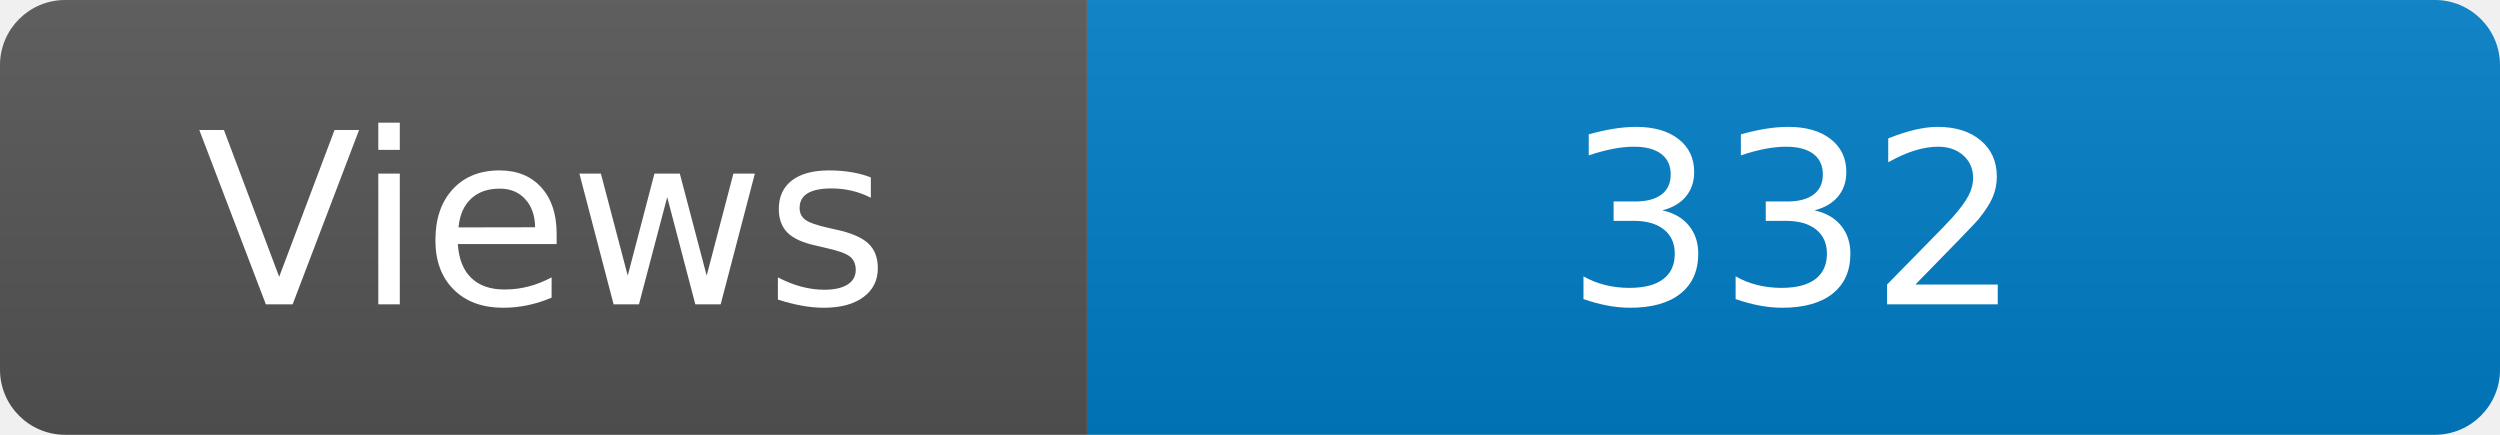
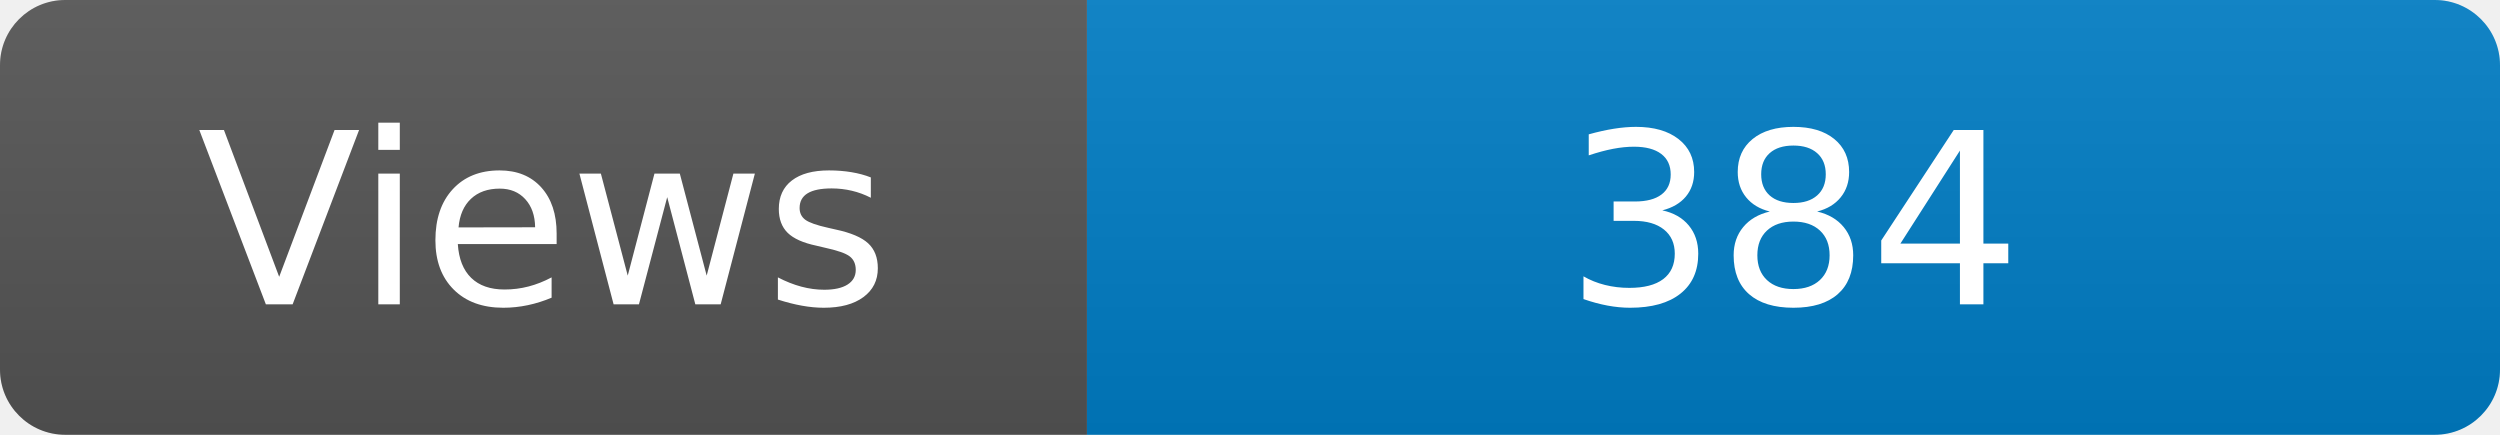
<svg xmlns="http://www.w3.org/2000/svg" width="115" height="20" role="img" aria-label="Maintained?: yes">
  <linearGradient id="s" x2="0" y2="100%">
    <stop offset="0" stop-color="#bbb" stop-opacity=".1" />
    <stop offset="1" stop-opacity=".1" />
  </linearGradient>
  <clipPath id="r">
    <rect width="115" height="20" rx="3" fill="#fff" />
  </clipPath>
  <g clip-path="url(#r)">
    <rect width="50" height="20" fill="#555" />
    <rect x="50" width="160" height="20" fill="#007ec6" />
    <rect width="115" height="20" fill="url(#s)" />
  </g>
  <g fill="#fff" text-anchor="middle" font-family="Verdana,Geneva,DejaVu Sans,sans-serif" font-size="110">
    <text x="250" y="140" transform="scale(.1)" fill="#fff">Views</text>
-     <text x="825" y="140" transform="scale(.1)" fill="#fff">332</text>
+     <text x="825" y="140" transform="scale(.1)" fill="#fff">384</text>
  </g>
</svg>
